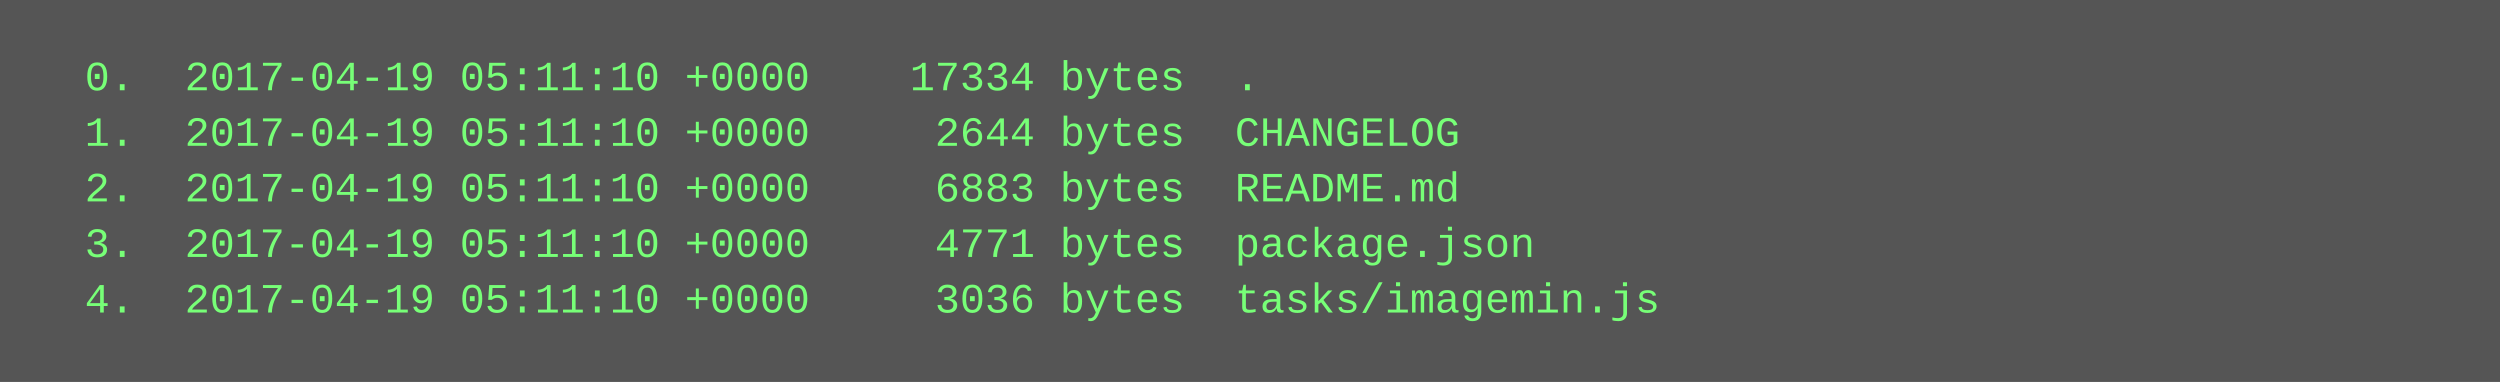
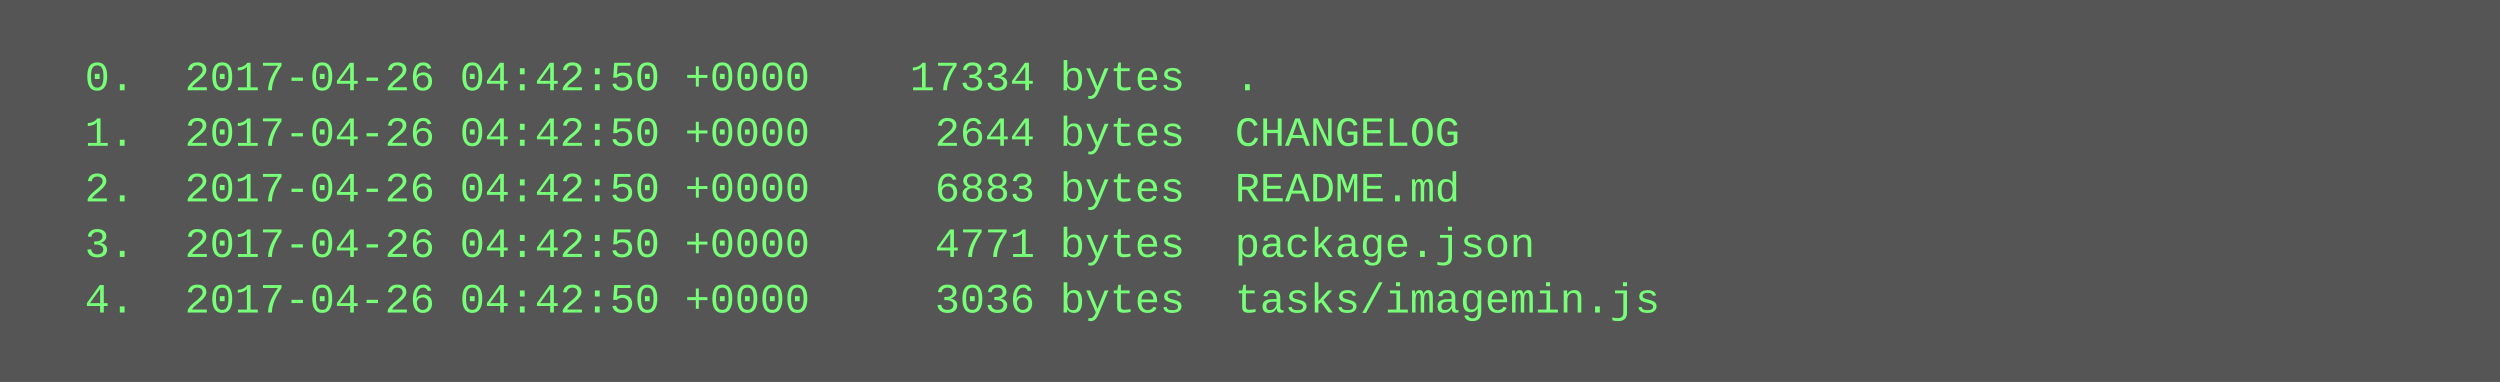
<svg xmlns="http://www.w3.org/2000/svg" height="110" width="720">
  <rect height="110" fill="#555" width="720" />
  <text fill="#7f7" font-family="Courier New" font-size="12" xml:space="preserve">
-     <tspan x="10" y="26">  0.  2017-04-19 05:11:10 +0000    17334 bytes  .</tspan>
-     <tspan x="10" y="42">  1.  2017-04-19 05:11:10 +0000     2644 bytes  CHANGELOG</tspan>
-     <tspan x="10" y="58">  2.  2017-04-19 05:11:10 +0000     6883 bytes  README.md</tspan>
-     <tspan x="10" y="74">  3.  2017-04-19 05:11:10 +0000     4771 bytes  package.json</tspan>
-     <tspan x="10" y="90">  4.  2017-04-19 05:11:10 +0000     3036 bytes  tasks/imagemin.js</tspan>
+     <tspan x="10" y="26">  0.  2017-04-26 04:42:50 +0000    17334 bytes  .</tspan>
+     <tspan x="10" y="42">  1.  2017-04-26 04:42:50 +0000     2644 bytes  CHANGELOG</tspan>
+     <tspan x="10" y="58">  2.  2017-04-26 04:42:50 +0000     6883 bytes  README.md</tspan>
+     <tspan x="10" y="74">  3.  2017-04-26 04:42:50 +0000     4771 bytes  package.json</tspan>
+     <tspan x="10" y="90">  4.  2017-04-26 04:42:50 +0000     3036 bytes  tasks/imagemin.js</tspan>
  </text>
</svg>
